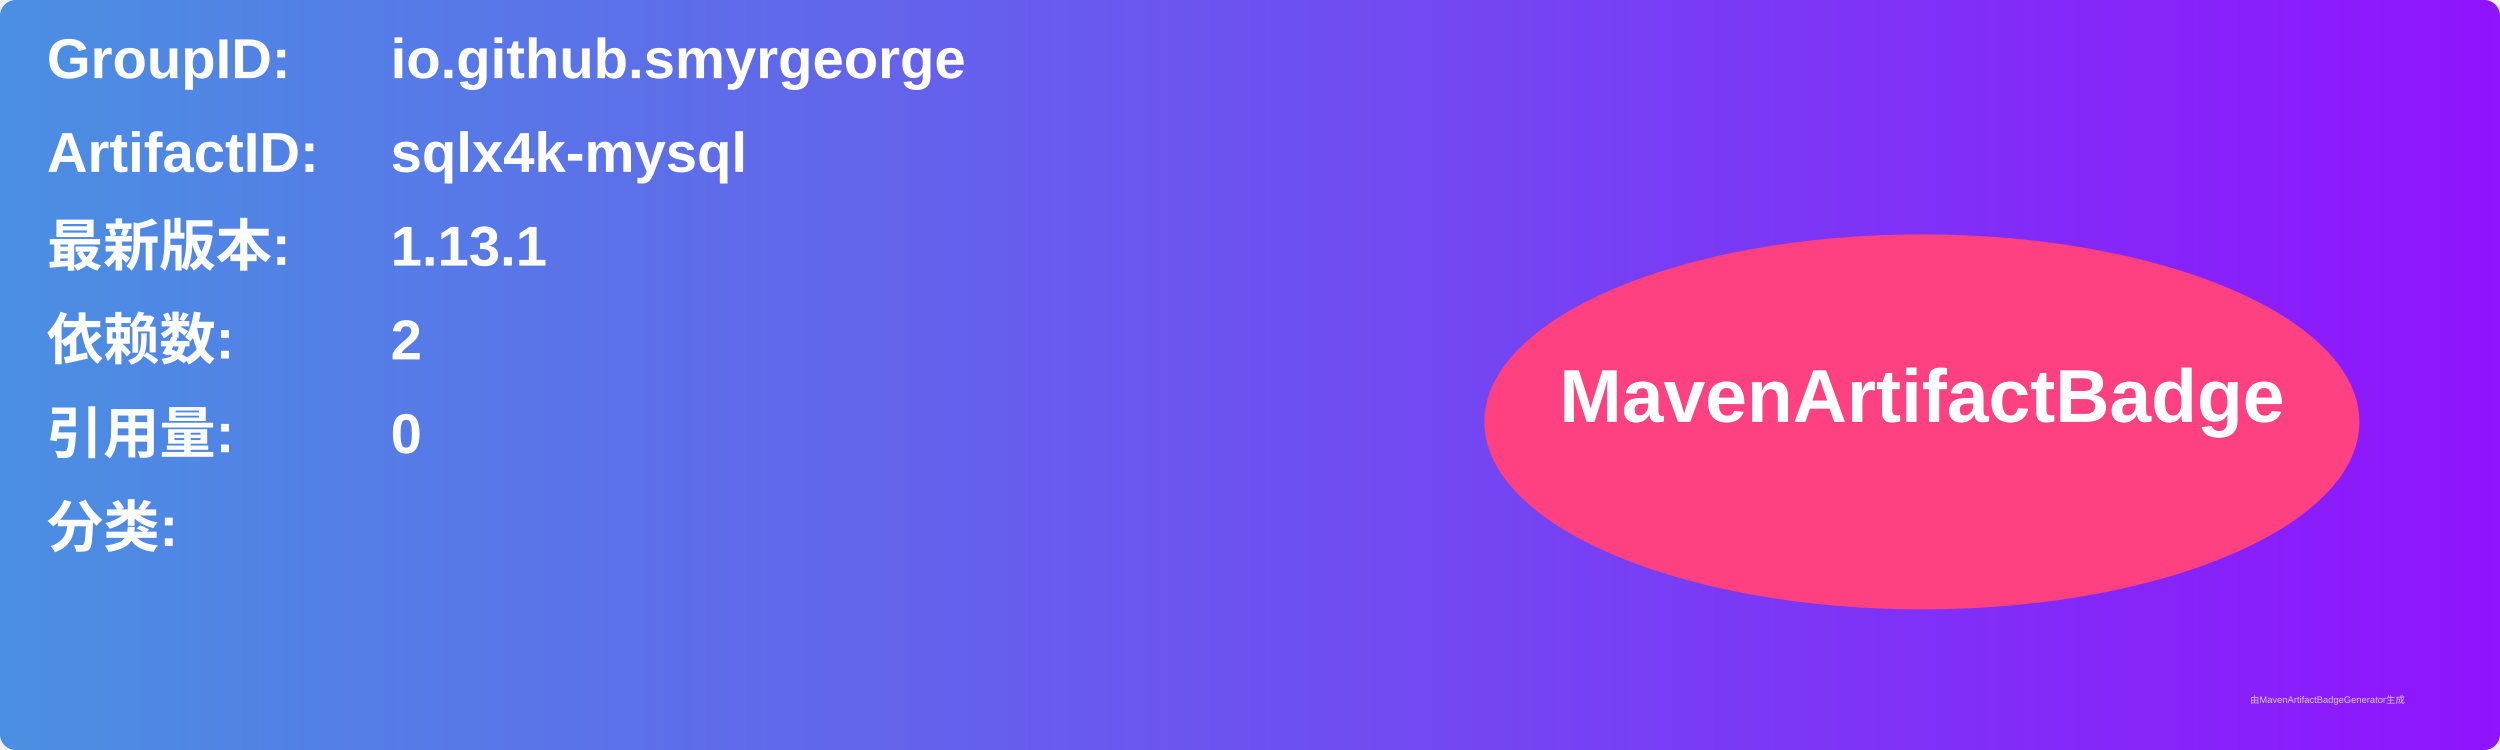
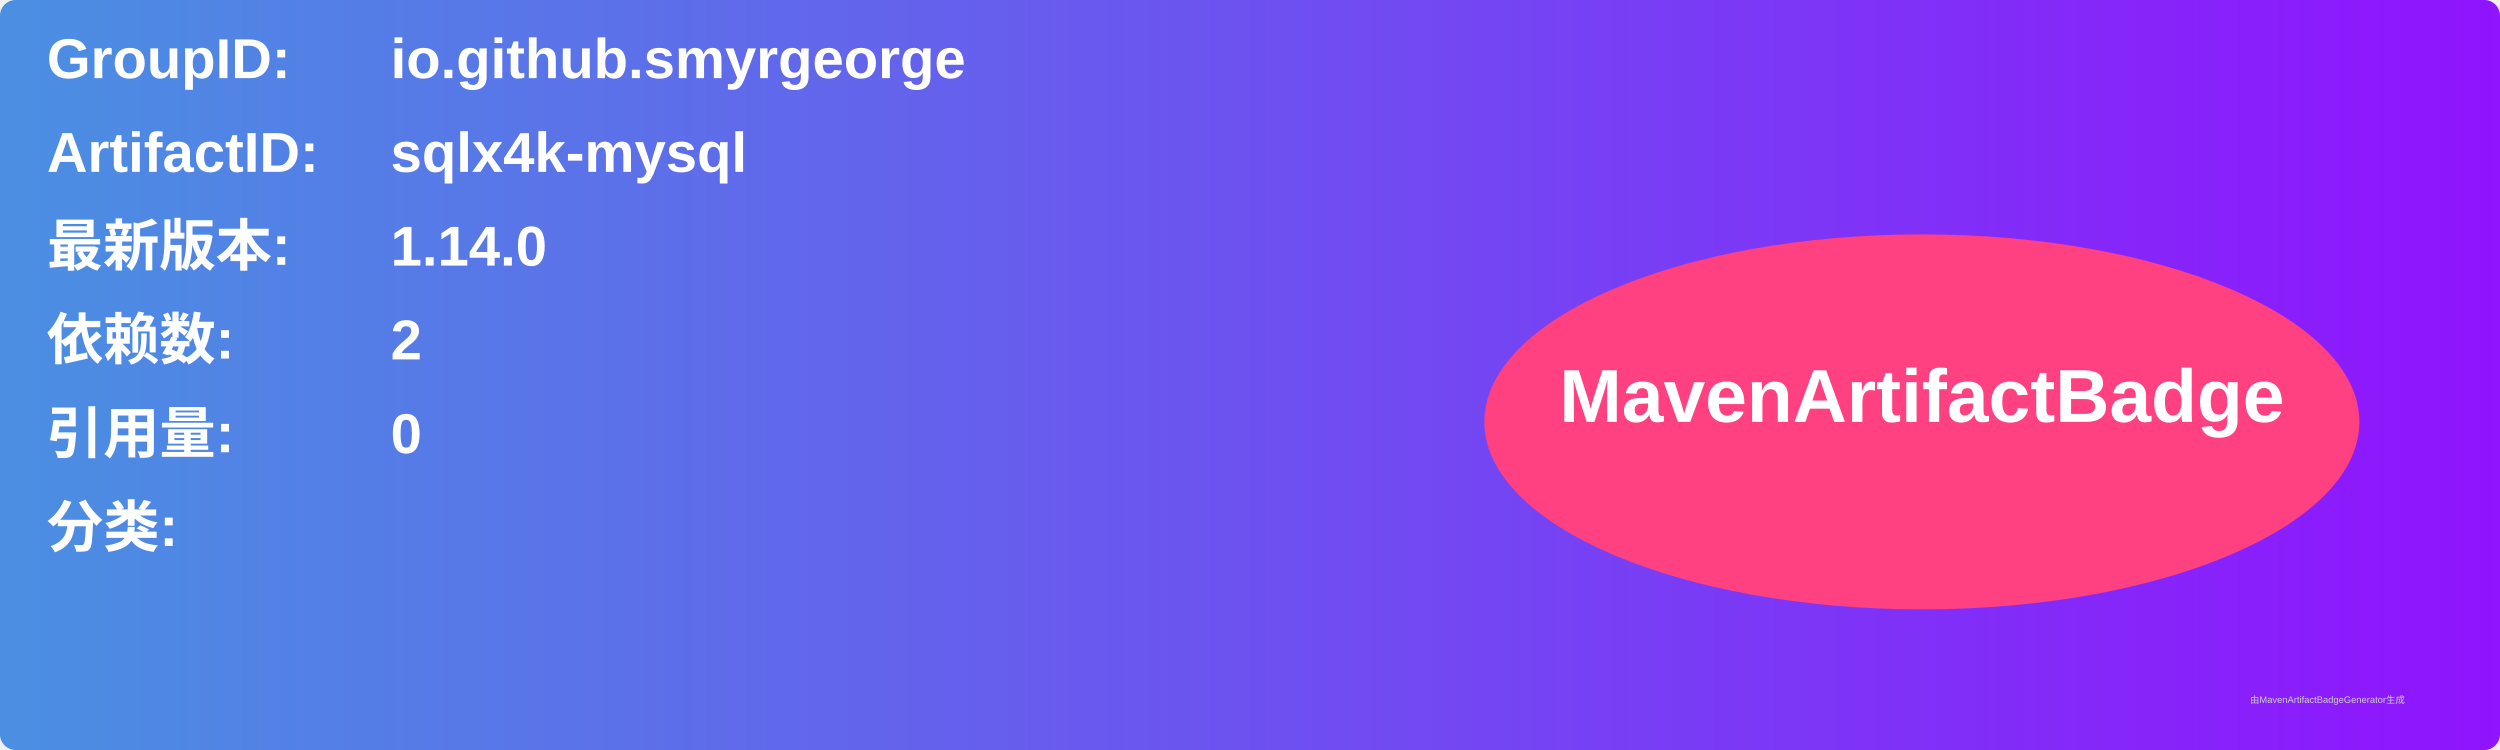
<svg xmlns="http://www.w3.org/2000/svg" width="800" height="240" viewBox="0 0 800 240">
  <linearGradient id="grad" x1="0%" y1="0%" x2="100%" y2="0%">
    <stop offset="0%" stop-color="#4a90e2" />
    <stop offset="100%" stop-color="#9013fe" />
  </linearGradient>
  <rect width="100%" height="100%" rx="5" ry="5" fill="url(#grad)" />
  <g transform="translate(15, 15)">
    <text x="0" y="10" font-family="Arial" font-size="18" fill="white" font-weight="bold" width="260">GroupID:</text>
    <text x="110" y="10" font-family="Arial" font-size="18" fill="white" font-weight="bold" width="460">io.github.smyrgeorge</text>
    <text x="0" y="40" font-family="Arial" font-size="18" fill="white" font-weight="bold" width="260">ArtifactID:</text>
    <text x="110" y="40" font-family="Arial" font-size="18" fill="white" font-weight="bold" width="460">sqlx4k-mysql</text>
    <text x="0" y="70" font-family="Arial" font-size="18" fill="white" font-weight="bold">最新版本:</text>
    <text x="110" y="70" font-family="Arial" font-size="18" fill="white" font-weight="bold">
-       <tspan font-weight="bold">1.13.1</tspan>
+       <tspan font-weight="bold">1.14.0</tspan>
    </text>
    <text x="0" y="100" font-family="Arial" font-size="18" fill="white" font-weight="bold">依赖数: </text>
    <text x="110" y="100" font-family="Arial" font-size="18" fill="white">
      <tspan font-weight="bold">2</tspan>
    </text>
    <text x="0" y="130" font-family="Arial" font-size="18" fill="white" font-weight="bold">引用量: </text>
    <text x="110" y="130" font-family="Arial" font-size="18" fill="white">
      <tspan font-weight="bold">0</tspan>
    </text>
    <text x="0" y="160" font-family="Arial" font-size="18" fill="white" font-weight="bold">分类:</text>
    <text x="10" y="190" font-family="Arial" font-size="10" fill="white">
      <tspan font-weight="bold" />
    </text>
    <ellipse cx="600" cy="120" rx="140" ry="60" fill="#ff4081" />
    <text x="600" y="120" text-anchor="middle" font-family="Arial" font-size="24" fill="white" font-weight="bold">MavenArtifactBadge</text>
  </g>
  <text x="720" y="225" font-family="Arial" font-size="3" fill="#d0d0d0">由MavenArtifactBadgeGenerator生成</text>
</svg>
